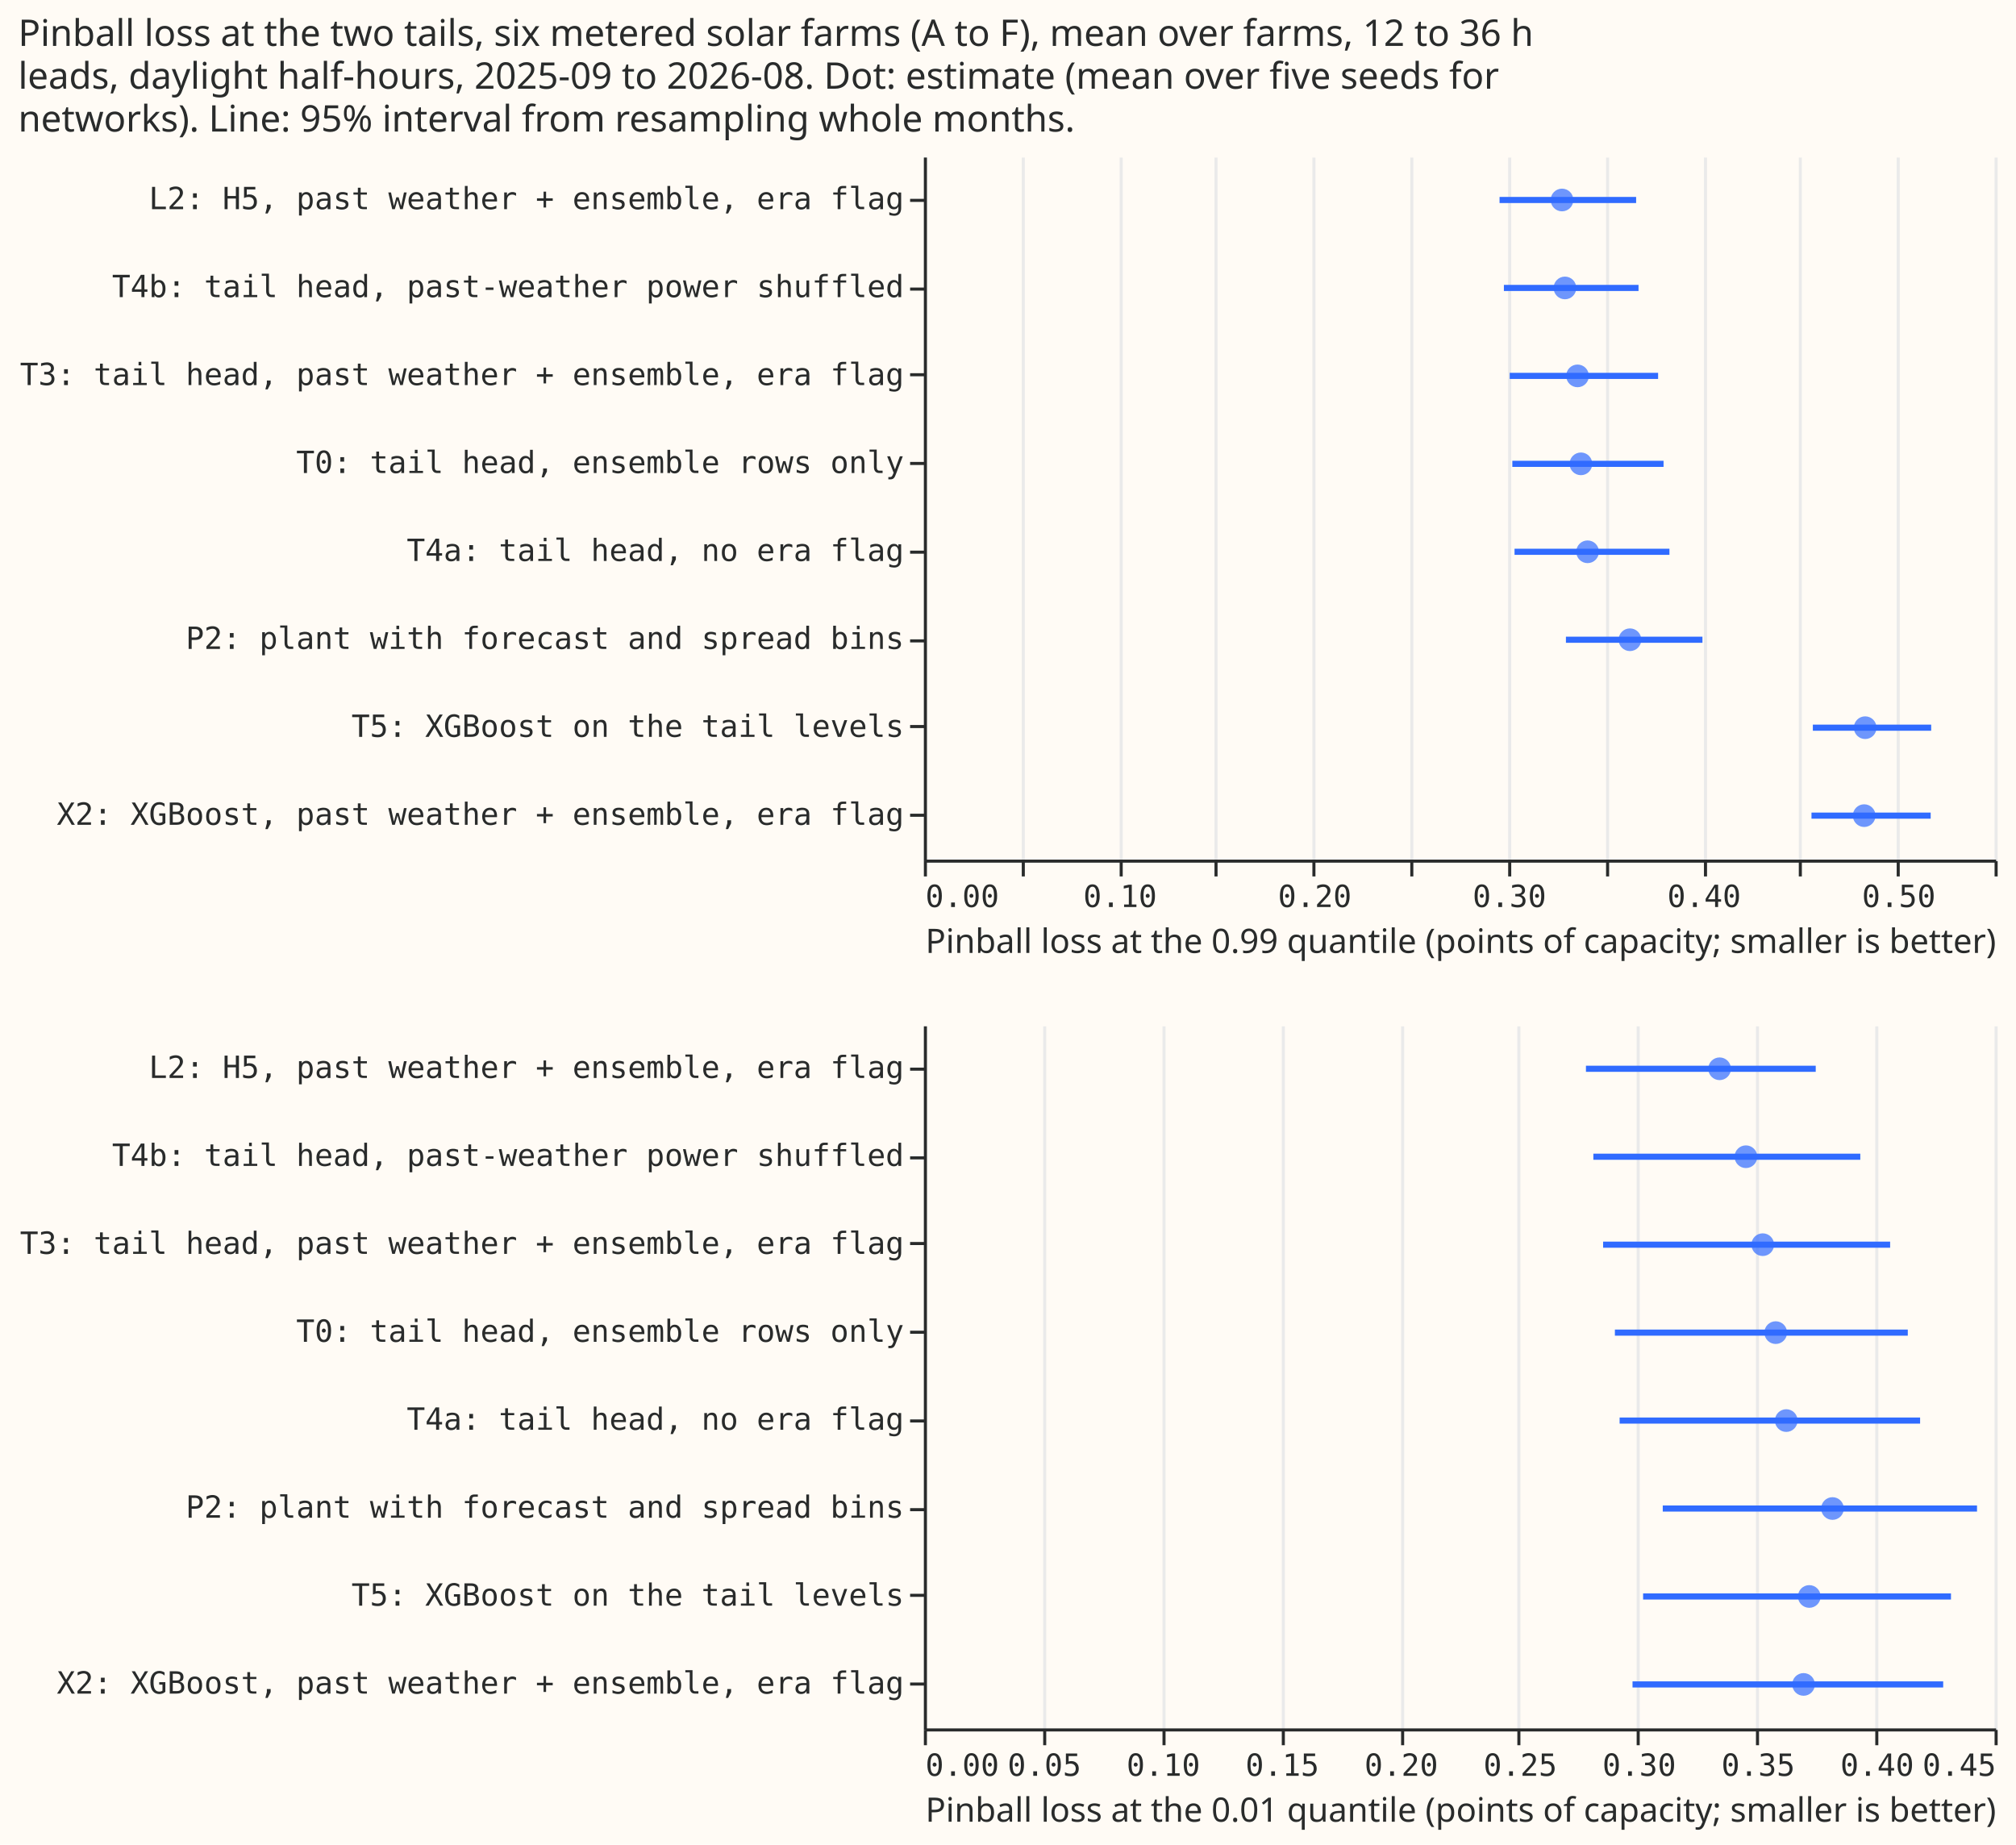
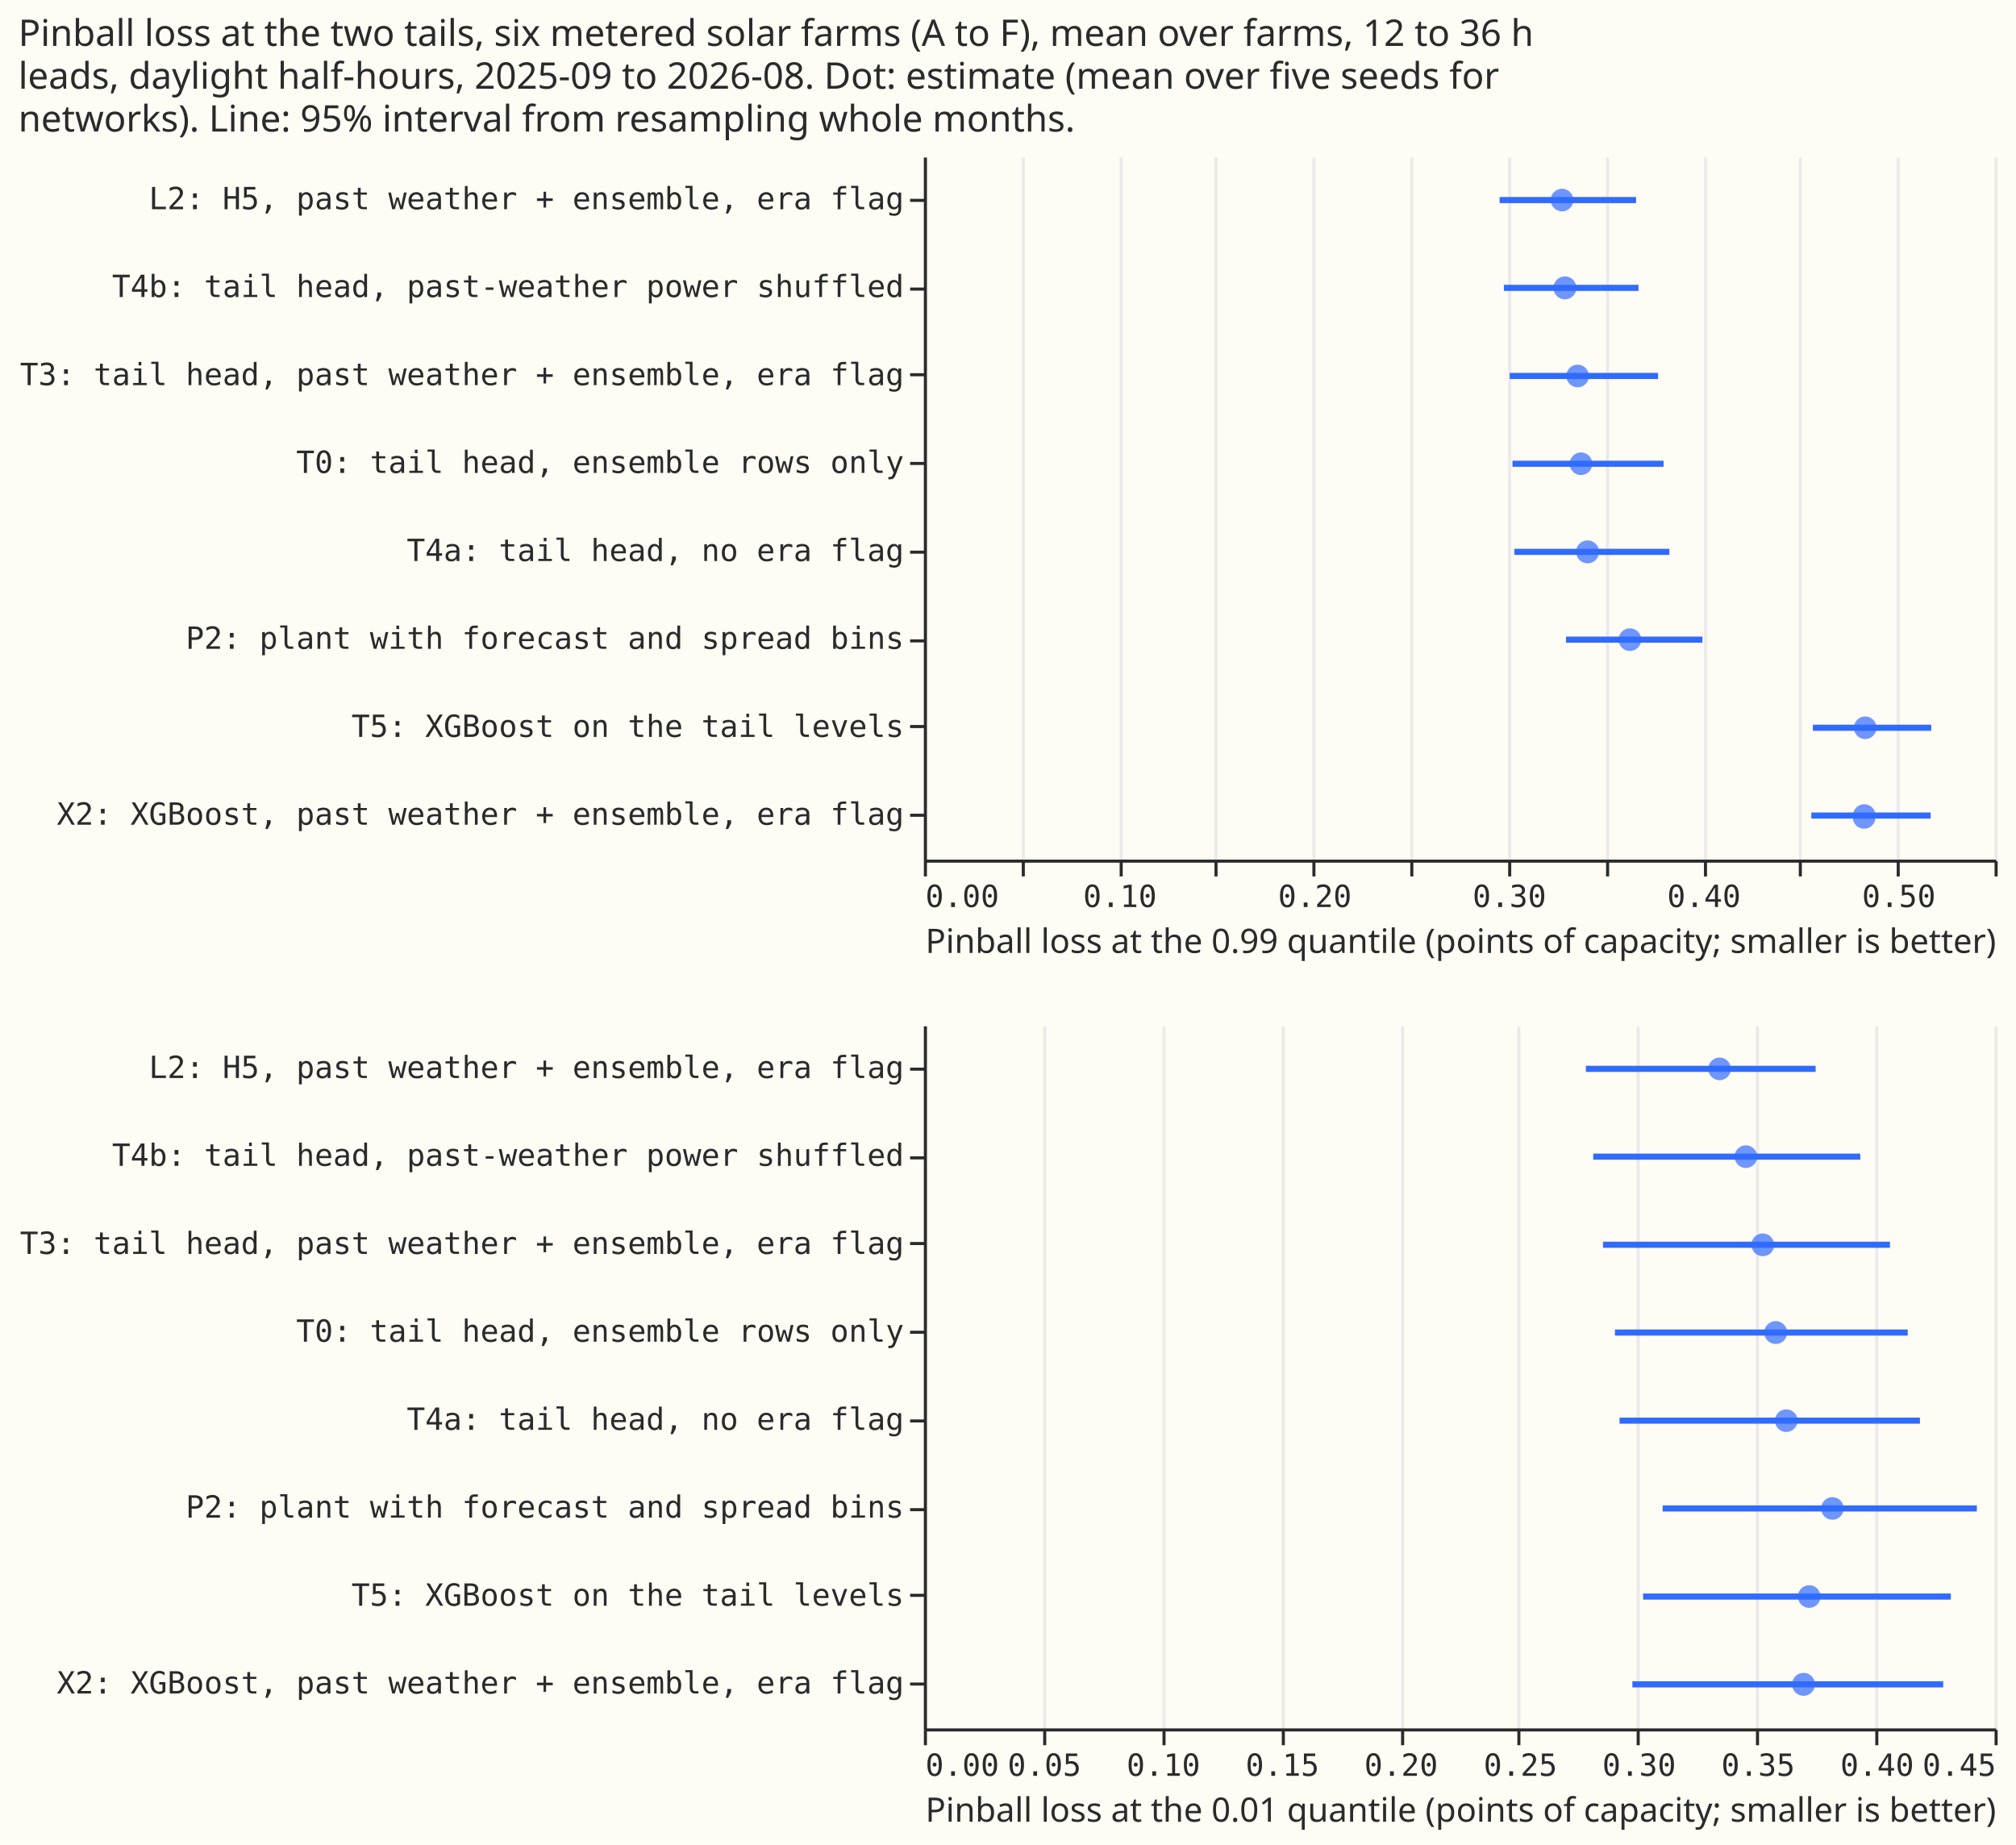
- <svg xmlns="http://www.w3.org/2000/svg" version="1.1" class="marks" width="659" height="603" viewBox="0 0 659 603">
-   <rect width="659" height="603" fill="#FFFBF5" />
-   <g fill="none" stroke-miterlimit="10" transform="translate(302,51)">
-     <g class="mark-group role-frame root" role="graphics-object" aria-roledescription="group mark container">
-       <g transform="translate(0,0)">
-         <path class="background" aria-hidden="true" d="M0,0h350v0h-350Z" />
-         <g>
-           <g class="mark-group role-scope concat_0_group" role="graphics-object" aria-roledescription="group mark container">
-             <g transform="translate(0,0)">
-               <path class="background" aria-hidden="true" d="M0.5,0.5h350v230h-350Z" fill="#FFFBF5" />
-               <g>
-                 <g class="mark-group role-axis" aria-hidden="true">
-                   <g transform="translate(0.5,230.5)">
-                     <path class="background" aria-hidden="true" d="M0,0h0v0h0Z" pointer-events="none" />
-                     <g>
-                       <g class="mark-rule role-axis-grid" pointer-events="none">
-                         <line transform="translate(0,0)" x2="0" y2="-230" stroke="#EAEAEA" stroke-width="1" opacity="1" />
-                         <line transform="translate(32,0)" x2="0" y2="-230" stroke="#EAEAEA" stroke-width="1" opacity="1" />
-                         <line transform="translate(64,0)" x2="0" y2="-230" stroke="#EAEAEA" stroke-width="1" opacity="1" />
-                         <line transform="translate(95,0)" x2="0" y2="-230" stroke="#EAEAEA" stroke-width="1" opacity="1" />
-                         <line transform="translate(127,0)" x2="0" y2="-230" stroke="#EAEAEA" stroke-width="1" opacity="1" />
-                         <line transform="translate(159,0)" x2="0" y2="-230" stroke="#EAEAEA" stroke-width="1" opacity="1" />
-                         <line transform="translate(191,0)" x2="0" y2="-230" stroke="#EAEAEA" stroke-width="1" opacity="1" />
-                         <line transform="translate(223,0)" x2="0" y2="-230" stroke="#EAEAEA" stroke-width="1" opacity="1" />
-                         <line transform="translate(255,0)" x2="0" y2="-230" stroke="#EAEAEA" stroke-width="1" opacity="1" />
-                         <line transform="translate(286,0)" x2="0" y2="-230" stroke="#EAEAEA" stroke-width="1" opacity="1" />
-                         <line transform="translate(318,0)" x2="0" y2="-230" stroke="#EAEAEA" stroke-width="1" opacity="1" />
-                         <line transform="translate(350,0)" x2="0" y2="-230" stroke="#EAEAEA" stroke-width="1" opacity="1" />
-                       </g>
-                     </g>
-                     <path class="foreground" aria-hidden="true" d="" pointer-events="none" display="none" />
-                   </g>
-                 </g>
-                 <g class="mark-group role-axis" role="graphics-symbol" aria-roledescription="axis" aria-label="X-axis titled 'Pinball loss at the 0.99 quantile (points of capacity; smaller is better)' for a linear scale with values from 0.0 to 0.6">
-                   <g transform="translate(0.5,230.5)">
-                     <path class="background" aria-hidden="true" d="M0,0h0v0h0Z" pointer-events="none" />
-                     <g>
-                       <g class="mark-rule role-axis-tick" pointer-events="none">
-                         <line transform="translate(0,0)" x2="0" y2="5" stroke="#292B2B" stroke-width="1" opacity="1" />
-                         <line transform="translate(32,0)" x2="0" y2="5" stroke="#292B2B" stroke-width="1" opacity="1" />
-                         <line transform="translate(64,0)" x2="0" y2="5" stroke="#292B2B" stroke-width="1" opacity="1" />
-                         <line transform="translate(95,0)" x2="0" y2="5" stroke="#292B2B" stroke-width="1" opacity="1" />
-                         <line transform="translate(127,0)" x2="0" y2="5" stroke="#292B2B" stroke-width="1" opacity="1" />
-                         <line transform="translate(159,0)" x2="0" y2="5" stroke="#292B2B" stroke-width="1" opacity="1" />
-                         <line transform="translate(191,0)" x2="0" y2="5" stroke="#292B2B" stroke-width="1" opacity="1" />
-                         <line transform="translate(223,0)" x2="0" y2="5" stroke="#292B2B" stroke-width="1" opacity="1" />
-                         <line transform="translate(255,0)" x2="0" y2="5" stroke="#292B2B" stroke-width="1" opacity="1" />
-                         <line transform="translate(286,0)" x2="0" y2="5" stroke="#292B2B" stroke-width="1" opacity="1" />
-                         <line transform="translate(318,0)" x2="0" y2="5" stroke="#292B2B" stroke-width="1" opacity="1" />
-                         <line transform="translate(350,0)" x2="0" y2="5" stroke="#292B2B" stroke-width="1" opacity="1" />
-                       </g>
-                       <g class="mark-text role-axis-label" pointer-events="none">
-                         <text text-anchor="start" transform="translate(0,15)" font-family="Matter Semi Mono, Roboto Mono, monospace" font-size="10px" fill="#292B2B" opacity="1">0.00</text>
-                         <text text-anchor="middle" transform="translate(31.81818,15)" font-family="Matter Semi Mono, Roboto Mono, monospace" font-size="10px" fill="#292B2B" opacity="0">0.05</text>
-                         <text text-anchor="middle" transform="translate(63.63636,15)" font-family="Matter Semi Mono, Roboto Mono, monospace" font-size="10px" fill="#292B2B" opacity="1">0.10</text>
-                         <text text-anchor="middle" transform="translate(95.45455,15)" font-family="Matter Semi Mono, Roboto Mono, monospace" font-size="10px" fill="#292B2B" opacity="0">0.15</text>
-                         <text text-anchor="middle" transform="translate(127.2727,15)" font-family="Matter Semi Mono, Roboto Mono, monospace" font-size="10px" fill="#292B2B" opacity="1">0.20</text>
-                         <text text-anchor="middle" transform="translate(159.0909,15)" font-family="Matter Semi Mono, Roboto Mono, monospace" font-size="10px" fill="#292B2B" opacity="0">0.25</text>
-                         <text text-anchor="middle" transform="translate(190.9091,15)" font-family="Matter Semi Mono, Roboto Mono, monospace" font-size="10px" fill="#292B2B" opacity="1">0.30</text>
-                         <text text-anchor="middle" transform="translate(222.7273,15)" font-family="Matter Semi Mono, Roboto Mono, monospace" font-size="10px" fill="#292B2B" opacity="0">0.35</text>
-                         <text text-anchor="middle" transform="translate(254.5455,15)" font-family="Matter Semi Mono, Roboto Mono, monospace" font-size="10px" fill="#292B2B" opacity="1">0.40</text>
-                         <text text-anchor="middle" transform="translate(286.3636,15)" font-family="Matter Semi Mono, Roboto Mono, monospace" font-size="10px" fill="#292B2B" opacity="0">0.45</text>
-                         <text text-anchor="middle" transform="translate(318.1818,15)" font-family="Matter Semi Mono, Roboto Mono, monospace" font-size="10px" fill="#292B2B" opacity="1">0.50</text>
-                         <text text-anchor="end" transform="translate(350,15)" font-family="Matter Semi Mono, Roboto Mono, monospace" font-size="10px" fill="#292B2B" opacity="0">0.55</text>
-                       </g>
-                       <g class="mark-rule role-axis-domain" pointer-events="none">
-                         <line transform="translate(0,0)" x2="350" y2="0" stroke="#292B2B" stroke-width="1" opacity="1" />
-                       </g>
-                       <g class="mark-text role-axis-title" pointer-events="none">
-                         <text text-anchor="middle" transform="translate(175,30)" font-family="Matter XH, DM Sans, sans-serif" font-size="11px" font-weight="normal" fill="#292B2B" opacity="1">Pinball loss at the 0.99 quantile (points of capacity; smaller is better)</text>
-                       </g>
-                     </g>
-                     <path class="foreground" aria-hidden="true" d="" pointer-events="none" display="none" />
-                   </g>
-                 </g>
-                 <g class="mark-group role-axis" role="graphics-symbol" aria-roledescription="axis" aria-label="Y-axis for a discrete scale with 8 values: L2: H5, past weather + ensemble, era flag, T4b: tail head, past-weather power shuffled, T3: tail head, past weather + ensemble, era flag, T0: tail head, ensemble rows only, T4a: tail head, no era flag, ending with X2: XGBoost, past weather + ensemble, era flag">
-                   <g transform="translate(0.5,0.5)">
-                     <path class="background" aria-hidden="true" d="M0,0h0v0h0Z" pointer-events="none" />
-                     <g>
-                       <g class="mark-rule role-axis-tick" pointer-events="none">
-                         <line transform="translate(0,14)" x2="-5" y2="0" stroke="#292B2B" stroke-width="1" opacity="1" />
-                         <line transform="translate(0,43)" x2="-5" y2="0" stroke="#292B2B" stroke-width="1" opacity="1" />
-                         <line transform="translate(0,71)" x2="-5" y2="0" stroke="#292B2B" stroke-width="1" opacity="1" />
-                         <line transform="translate(0,100)" x2="-5" y2="0" stroke="#292B2B" stroke-width="1" opacity="1" />
-                         <line transform="translate(0,129)" x2="-5" y2="0" stroke="#292B2B" stroke-width="1" opacity="1" />
-                         <line transform="translate(0,158)" x2="-5" y2="0" stroke="#292B2B" stroke-width="1" opacity="1" />
-                         <line transform="translate(0,186)" x2="-5" y2="0" stroke="#292B2B" stroke-width="1" opacity="1" />
-                         <line transform="translate(0,215)" x2="-5" y2="0" stroke="#292B2B" stroke-width="1" opacity="1" />
-                       </g>
-                       <g class="mark-text role-axis-label" pointer-events="none">
-                         <text text-anchor="end" transform="translate(-7,16.875)" font-family="Matter Semi Mono, Roboto Mono, monospace" font-size="10px" fill="#292B2B" opacity="1">L2: H5, past weather + ensemble, era flag</text>
-                         <text text-anchor="end" transform="translate(-7,45.625)" font-family="Matter Semi Mono, Roboto Mono, monospace" font-size="10px" fill="#292B2B" opacity="1">T4b: tail head, past-weather power shuffled</text>
-                         <text text-anchor="end" transform="translate(-7,74.375)" font-family="Matter Semi Mono, Roboto Mono, monospace" font-size="10px" fill="#292B2B" opacity="1">T3: tail head, past weather + ensemble, era flag</text>
-                         <text text-anchor="end" transform="translate(-7,103.125)" font-family="Matter Semi Mono, Roboto Mono, monospace" font-size="10px" fill="#292B2B" opacity="1">T0: tail head, ensemble rows only</text>
-                         <text text-anchor="end" transform="translate(-7,131.875)" font-family="Matter Semi Mono, Roboto Mono, monospace" font-size="10px" fill="#292B2B" opacity="1">T4a: tail head, no era flag</text>
-                         <text text-anchor="end" transform="translate(-7,160.625)" font-family="Matter Semi Mono, Roboto Mono, monospace" font-size="10px" fill="#292B2B" opacity="1">P2: plant with forecast and spread bins</text>
-                         <text text-anchor="end" transform="translate(-7,189.375)" font-family="Matter Semi Mono, Roboto Mono, monospace" font-size="10px" fill="#292B2B" opacity="1">T5: XGBoost on the tail levels</text>
-                         <text text-anchor="end" transform="translate(-7,218.125)" font-family="Matter Semi Mono, Roboto Mono, monospace" font-size="10px" fill="#292B2B" opacity="1">X2: XGBoost, past weather + ensemble, era flag</text>
-                       </g>
-                       <g class="mark-rule role-axis-domain" pointer-events="none">
-                         <line transform="translate(0,0)" x2="0" y2="230" stroke="#292B2B" stroke-width="1" opacity="1" />
-                       </g>
-                     </g>
-                     <path class="foreground" aria-hidden="true" d="" pointer-events="none" display="none" />
-                   </g>
-                 </g>
-                 <g class="mark-rule role-mark concat_0_layer_0_marks" role="graphics-object" aria-roledescription="rule mark container">
-                   <line aria-label="Pinball loss at the 0.99 quantile (points of capacity; smaller is better): 0.295712625673; label: L2: H5, past weather + ensemble, era flag; hi: 0.365869062293" role="graphics-symbol" aria-roledescription="rule mark" transform="translate(188.1808,14.375)" x2="44.645" y2="0" stroke="#306BFF" stroke-width="2" />
-                   <line aria-label="Pinball loss at the 0.99 quantile (points of capacity; smaller is better): 0.329808949167; label: P2: plant with forecast and spread bins; hi: 0.399939250803" role="graphics-symbol" aria-roledescription="rule mark" transform="translate(209.8784,158.125)" x2="44.628" y2="0" stroke="#306BFF" stroke-width="2" />
-                   <line aria-label="Pinball loss at the 0.99 quantile (points of capacity; smaller is better): 0.302276831303; label: T0: tail head, ensemble rows only; hi: 0.379957728781" role="graphics-symbol" aria-roledescription="rule mark" transform="translate(192.358,100.625)" x2="49.433" y2="0" stroke="#306BFF" stroke-width="2" />
-                   <line aria-label="Pinball loss at the 0.99 quantile (points of capacity; smaller is better): 0.300933127072; label: T3: tail head, past weather + ensemble, era flag; hi: 0.377161243462" role="graphics-symbol" aria-roledescription="rule mark" transform="translate(191.5029,71.875)" x2="48.509" y2="0" stroke="#306BFF" stroke-width="2" />
-                   <line aria-label="Pinball loss at the 0.99 quantile (points of capacity; smaller is better): 0.303411493601; label: T4a: tail head, no era flag; hi: 0.382981121993" role="graphics-symbol" aria-roledescription="rule mark" transform="translate(193.08,129.375)" x2="50.635" y2="0" stroke="#306BFF" stroke-width="2" />
-                   <line aria-label="Pinball loss at the 0.99 quantile (points of capacity; smaller is better): 0.297941805327; label: T4b: tail head, past-weather power shuffled; hi: 0.367101437645" role="graphics-symbol" aria-roledescription="rule mark" transform="translate(189.5993,43.125)" x2="44.011" y2="0" stroke="#306BFF" stroke-width="2" />
-                   <line aria-label="Pinball loss at the 0.99 quantile (points of capacity; smaller is better): 0.456642903148; label: T5: XGBoost on the tail levels; hi: 0.517430218009" role="graphics-symbol" aria-roledescription="rule mark" transform="translate(290.5909,186.875)" x2="38.683" y2="0" stroke="#306BFF" stroke-width="2" />
-                   <line aria-label="Pinball loss at the 0.99 quantile (points of capacity; smaller is better): 0.455946953839; label: X2: XGBoost, past weather + ensemble, era flag; hi: 0.51717088499" role="graphics-symbol" aria-roledescription="rule mark" transform="translate(290.1481,215.625)" x2="38.961" y2="0" stroke="#306BFF" stroke-width="2" />
-                 </g>
-                 <g class="mark-symbol role-mark concat_0_layer_1_marks" role="graphics-object" aria-roledescription="symbol mark container">
-                   <path aria-label="value: 0.32779827011; label: L2: H5, past weather + ensemble, era flag" role="graphics-symbol" aria-roledescription="point" transform="translate(208.5989,14.375)" d="M3.708,0A3.708,3.708,0,1,1,-3.708,0A3.708,3.708,0,1,1,3.708,0" fill="#306BFF" stroke-width="2" opacity="0.7" />
-                   <path aria-label="value: 0.362692069799; label: P2: plant with forecast and spread bins" role="graphics-symbol" aria-roledescription="point" transform="translate(230.804,158.125)" d="M3.708,0A3.708,3.708,0,1,1,-3.708,0A3.708,3.708,0,1,1,3.708,0" fill="#306BFF" stroke-width="2" opacity="0.7" />
-                   <path aria-label="value: 0.337507547151; label: T0: tail head, ensemble rows only" role="graphics-symbol" aria-roledescription="point" transform="translate(214.7775,100.625)" d="M3.708,0A3.708,3.708,0,1,1,-3.708,0A3.708,3.708,0,1,1,3.708,0" fill="#306BFF" stroke-width="2" opacity="0.7" />
-                   <path aria-label="value: 0.335771579278; label: T3: tail head, past weather + ensemble, era flag" role="graphics-symbol" aria-roledescription="point" transform="translate(213.6728,71.875)" d="M3.708,0A3.708,3.708,0,1,1,-3.708,0A3.708,3.708,0,1,1,3.708,0" fill="#306BFF" stroke-width="2" opacity="0.7" />
-                   <path aria-label="value: 0.3409300405; label: T4a: tail head, no era flag" role="graphics-symbol" aria-roledescription="point" transform="translate(216.9555,129.375)" d="M3.708,0A3.708,3.708,0,1,1,-3.708,0A3.708,3.708,0,1,1,3.708,0" fill="#306BFF" stroke-width="2" opacity="0.7" />
-                   <path aria-label="value: 0.329300469266; label: T4b: tail head, past-weather power shuffled" role="graphics-symbol" aria-roledescription="point" transform="translate(209.5548,43.125)" d="M3.708,0A3.708,3.708,0,1,1,-3.708,0A3.708,3.708,0,1,1,3.708,0" fill="#306BFF" stroke-width="2" opacity="0.7" />
-                   <path aria-label="value: 0.483528175536; label: T5: XGBoost on the tail levels" role="graphics-symbol" aria-roledescription="point" transform="translate(307.6997,186.875)" d="M3.708,0A3.708,3.708,0,1,1,-3.708,0A3.708,3.708,0,1,1,3.708,0" fill="#306BFF" stroke-width="2" opacity="0.7" />
-                   <path aria-label="value: 0.483018447577; label: X2: XGBoost, past weather + ensemble, era flag" role="graphics-symbol" aria-roledescription="point" transform="translate(307.3754,215.625)" d="M3.708,0A3.708,3.708,0,1,1,-3.708,0A3.708,3.708,0,1,1,3.708,0" fill="#306BFF" stroke-width="2" opacity="0.7" />
-                 </g>
-               </g>
-               <path class="foreground" aria-hidden="true" d="" display="none" />
-             </g>
-           </g>
-           <g class="mark-group role-scope concat_1_group" role="graphics-object" aria-roledescription="group mark container">
-             <g transform="translate(0,284)">
-               <path class="background" aria-hidden="true" d="M0.5,0.5h350v230h-350Z" fill="#FFFBF5" />
-               <g>
-                 <g class="mark-group role-axis" aria-hidden="true">
-                   <g transform="translate(0.5,230.5)">
-                     <path class="background" aria-hidden="true" d="M0,0h0v0h0Z" pointer-events="none" />
-                     <g>
-                       <g class="mark-rule role-axis-grid" pointer-events="none">
-                         <line transform="translate(0,0)" x2="0" y2="-230" stroke="#EAEAEA" stroke-width="1" opacity="1" />
-                         <line transform="translate(39,0)" x2="0" y2="-230" stroke="#EAEAEA" stroke-width="1" opacity="1" />
-                         <line transform="translate(78,0)" x2="0" y2="-230" stroke="#EAEAEA" stroke-width="1" opacity="1" />
-                         <line transform="translate(117,0)" x2="0" y2="-230" stroke="#EAEAEA" stroke-width="1" opacity="1" />
-                         <line transform="translate(156,0)" x2="0" y2="-230" stroke="#EAEAEA" stroke-width="1" opacity="1" />
-                         <line transform="translate(194,0)" x2="0" y2="-230" stroke="#EAEAEA" stroke-width="1" opacity="1" />
-                         <line transform="translate(233,0)" x2="0" y2="-230" stroke="#EAEAEA" stroke-width="1" opacity="1" />
-                         <line transform="translate(272,0)" x2="0" y2="-230" stroke="#EAEAEA" stroke-width="1" opacity="1" />
-                         <line transform="translate(311,0)" x2="0" y2="-230" stroke="#EAEAEA" stroke-width="1" opacity="1" />
-                         <line transform="translate(350,0)" x2="0" y2="-230" stroke="#EAEAEA" stroke-width="1" opacity="1" />
-                       </g>
-                     </g>
-                     <path class="foreground" aria-hidden="true" d="" pointer-events="none" display="none" />
-                   </g>
-                 </g>
-                 <g class="mark-group role-axis" role="graphics-symbol" aria-roledescription="axis" aria-label="X-axis titled 'Pinball loss at the 0.01 quantile (points of capacity; smaller is better)' for a linear scale with values from 0.0 to 0.5">
-                   <g transform="translate(0.5,230.5)">
-                     <path class="background" aria-hidden="true" d="M0,0h0v0h0Z" pointer-events="none" />
-                     <g>
-                       <g class="mark-rule role-axis-tick" pointer-events="none">
-                         <line transform="translate(0,0)" x2="0" y2="5" stroke="#292B2B" stroke-width="1" opacity="1" />
-                         <line transform="translate(39,0)" x2="0" y2="5" stroke="#292B2B" stroke-width="1" opacity="1" />
-                         <line transform="translate(78,0)" x2="0" y2="5" stroke="#292B2B" stroke-width="1" opacity="1" />
-                         <line transform="translate(117,0)" x2="0" y2="5" stroke="#292B2B" stroke-width="1" opacity="1" />
-                         <line transform="translate(156,0)" x2="0" y2="5" stroke="#292B2B" stroke-width="1" opacity="1" />
-                         <line transform="translate(194,0)" x2="0" y2="5" stroke="#292B2B" stroke-width="1" opacity="1" />
-                         <line transform="translate(233,0)" x2="0" y2="5" stroke="#292B2B" stroke-width="1" opacity="1" />
-                         <line transform="translate(272,0)" x2="0" y2="5" stroke="#292B2B" stroke-width="1" opacity="1" />
-                         <line transform="translate(311,0)" x2="0" y2="5" stroke="#292B2B" stroke-width="1" opacity="1" />
-                         <line transform="translate(350,0)" x2="0" y2="5" stroke="#292B2B" stroke-width="1" opacity="1" />
-                       </g>
-                       <g class="mark-text role-axis-label" pointer-events="none">
-                         <text text-anchor="start" transform="translate(0,15)" font-family="Matter Semi Mono, Roboto Mono, monospace" font-size="10px" fill="#292B2B" opacity="1">0.00</text>
-                         <text text-anchor="middle" transform="translate(38.88889,15)" font-family="Matter Semi Mono, Roboto Mono, monospace" font-size="10px" fill="#292B2B" opacity="1">0.05</text>
-                         <text text-anchor="middle" transform="translate(77.77778,15)" font-family="Matter Semi Mono, Roboto Mono, monospace" font-size="10px" fill="#292B2B" opacity="1">0.10</text>
-                         <text text-anchor="middle" transform="translate(116.6667,15)" font-family="Matter Semi Mono, Roboto Mono, monospace" font-size="10px" fill="#292B2B" opacity="1">0.15</text>
-                         <text text-anchor="middle" transform="translate(155.5556,15)" font-family="Matter Semi Mono, Roboto Mono, monospace" font-size="10px" fill="#292B2B" opacity="1">0.20</text>
-                         <text text-anchor="middle" transform="translate(194.4444,15)" font-family="Matter Semi Mono, Roboto Mono, monospace" font-size="10px" fill="#292B2B" opacity="1">0.25</text>
-                         <text text-anchor="middle" transform="translate(233.3333,15)" font-family="Matter Semi Mono, Roboto Mono, monospace" font-size="10px" fill="#292B2B" opacity="1">0.30</text>
-                         <text text-anchor="middle" transform="translate(272.2222,15)" font-family="Matter Semi Mono, Roboto Mono, monospace" font-size="10px" fill="#292B2B" opacity="1">0.35</text>
-                         <text text-anchor="middle" transform="translate(311.1111,15)" font-family="Matter Semi Mono, Roboto Mono, monospace" font-size="10px" fill="#292B2B" opacity="1">0.40</text>
-                         <text text-anchor="end" transform="translate(350,15)" font-family="Matter Semi Mono, Roboto Mono, monospace" font-size="10px" fill="#292B2B" opacity="1">0.45</text>
-                       </g>
-                       <g class="mark-rule role-axis-domain" pointer-events="none">
-                         <line transform="translate(0,0)" x2="350" y2="0" stroke="#292B2B" stroke-width="1" opacity="1" />
-                       </g>
-                       <g class="mark-text role-axis-title" pointer-events="none">
-                         <text text-anchor="middle" transform="translate(175,30)" font-family="Matter XH, DM Sans, sans-serif" font-size="11px" font-weight="normal" fill="#292B2B" opacity="1">Pinball loss at the 0.01 quantile (points of capacity; smaller is better)</text>
-                       </g>
-                     </g>
-                     <path class="foreground" aria-hidden="true" d="" pointer-events="none" display="none" />
-                   </g>
-                 </g>
-                 <g class="mark-group role-axis" role="graphics-symbol" aria-roledescription="axis" aria-label="Y-axis for a discrete scale with 8 values: L2: H5, past weather + ensemble, era flag, T4b: tail head, past-weather power shuffled, T3: tail head, past weather + ensemble, era flag, T0: tail head, ensemble rows only, T4a: tail head, no era flag, ending with X2: XGBoost, past weather + ensemble, era flag">
-                   <g transform="translate(0.5,0.5)">
-                     <path class="background" aria-hidden="true" d="M0,0h0v0h0Z" pointer-events="none" />
-                     <g>
-                       <g class="mark-rule role-axis-tick" pointer-events="none">
-                         <line transform="translate(0,14)" x2="-5" y2="0" stroke="#292B2B" stroke-width="1" opacity="1" />
-                         <line transform="translate(0,43)" x2="-5" y2="0" stroke="#292B2B" stroke-width="1" opacity="1" />
-                         <line transform="translate(0,71)" x2="-5" y2="0" stroke="#292B2B" stroke-width="1" opacity="1" />
-                         <line transform="translate(0,100)" x2="-5" y2="0" stroke="#292B2B" stroke-width="1" opacity="1" />
-                         <line transform="translate(0,129)" x2="-5" y2="0" stroke="#292B2B" stroke-width="1" opacity="1" />
-                         <line transform="translate(0,158)" x2="-5" y2="0" stroke="#292B2B" stroke-width="1" opacity="1" />
-                         <line transform="translate(0,186)" x2="-5" y2="0" stroke="#292B2B" stroke-width="1" opacity="1" />
-                         <line transform="translate(0,215)" x2="-5" y2="0" stroke="#292B2B" stroke-width="1" opacity="1" />
-                       </g>
-                       <g class="mark-text role-axis-label" pointer-events="none">
-                         <text text-anchor="end" transform="translate(-7,16.875)" font-family="Matter Semi Mono, Roboto Mono, monospace" font-size="10px" fill="#292B2B" opacity="1">L2: H5, past weather + ensemble, era flag</text>
-                         <text text-anchor="end" transform="translate(-7,45.625)" font-family="Matter Semi Mono, Roboto Mono, monospace" font-size="10px" fill="#292B2B" opacity="1">T4b: tail head, past-weather power shuffled</text>
-                         <text text-anchor="end" transform="translate(-7,74.375)" font-family="Matter Semi Mono, Roboto Mono, monospace" font-size="10px" fill="#292B2B" opacity="1">T3: tail head, past weather + ensemble, era flag</text>
-                         <text text-anchor="end" transform="translate(-7,103.125)" font-family="Matter Semi Mono, Roboto Mono, monospace" font-size="10px" fill="#292B2B" opacity="1">T0: tail head, ensemble rows only</text>
-                         <text text-anchor="end" transform="translate(-7,131.875)" font-family="Matter Semi Mono, Roboto Mono, monospace" font-size="10px" fill="#292B2B" opacity="1">T4a: tail head, no era flag</text>
-                         <text text-anchor="end" transform="translate(-7,160.625)" font-family="Matter Semi Mono, Roboto Mono, monospace" font-size="10px" fill="#292B2B" opacity="1">P2: plant with forecast and spread bins</text>
-                         <text text-anchor="end" transform="translate(-7,189.375)" font-family="Matter Semi Mono, Roboto Mono, monospace" font-size="10px" fill="#292B2B" opacity="1">T5: XGBoost on the tail levels</text>
-                         <text text-anchor="end" transform="translate(-7,218.125)" font-family="Matter Semi Mono, Roboto Mono, monospace" font-size="10px" fill="#292B2B" opacity="1">X2: XGBoost, past weather + ensemble, era flag</text>
-                       </g>
-                       <g class="mark-rule role-axis-domain" pointer-events="none">
-                         <line transform="translate(0,0)" x2="0" y2="230" stroke="#292B2B" stroke-width="1" opacity="1" />
-                       </g>
-                     </g>
-                     <path class="foreground" aria-hidden="true" d="" pointer-events="none" display="none" />
-                   </g>
-                 </g>
-                 <g class="mark-rule role-mark concat_1_layer_0_marks" role="graphics-object" aria-roledescription="rule mark container">
-                   <line aria-label="Pinball loss at the 0.01 quantile (points of capacity; smaller is better): 0.278259866175; label: L2: H5, past weather + ensemble, era flag; hi: 0.374828120906" role="graphics-symbol" aria-roledescription="rule mark" transform="translate(216.4243,14.375)" x2="75.109" y2="0" stroke="#306BFF" stroke-width="2" />
-                   <line aria-label="Pinball loss at the 0.01 quantile (points of capacity; smaller is better): 0.310538324562; label: P2: plant with forecast and spread bins; hi: 0.442615604332" role="graphics-symbol" aria-roledescription="rule mark" transform="translate(241.5298,158.125)" x2="102.727" y2="0" stroke="#306BFF" stroke-width="2" />
-                   <line aria-label="Pinball loss at the 0.01 quantile (points of capacity; smaller is better): 0.290423180182; label: T0: tail head, ensemble rows only; hi: 0.413521040891" role="graphics-symbol" aria-roledescription="rule mark" transform="translate(225.8847,100.625)" x2="95.743" y2="0" stroke="#306BFF" stroke-width="2" />
-                   <line aria-label="Pinball loss at the 0.01 quantile (points of capacity; smaller is better): 0.285471446677; label: T3: tail head, past weather + ensemble, era flag; hi: 0.406100909146" role="graphics-symbol" aria-roledescription="rule mark" transform="translate(222.0333,71.875)" x2="93.823" y2="0" stroke="#306BFF" stroke-width="2" />
-                   <line aria-label="Pinball loss at the 0.01 quantile (points of capacity; smaller is better): 0.292404573185; label: T4a: tail head, no era flag; hi: 0.418696411356" role="graphics-symbol" aria-roledescription="rule mark" transform="translate(227.4258,129.375)" x2="98.227" y2="0" stroke="#306BFF" stroke-width="2" />
-                   <line aria-label="Pinball loss at the 0.01 quantile (points of capacity; smaller is better): 0.281372718954; label: T4b: tail head, past-weather power shuffled; hi: 0.39356274426" role="graphics-symbol" aria-roledescription="rule mark" transform="translate(218.8454,43.125)" x2="87.259" y2="0" stroke="#306BFF" stroke-width="2" />
-                   <line aria-label="Pinball loss at the 0.01 quantile (points of capacity; smaller is better): 0.302278544518; label: T5: XGBoost on the tail levels; hi: 0.431672207517" role="graphics-symbol" aria-roledescription="rule mark" transform="translate(235.1055,186.875)" x2="100.64" y2="0" stroke="#306BFF" stroke-width="2" />
-                   <line aria-label="Pinball loss at the 0.01 quantile (points of capacity; smaller is better): 0.297832117822; label: X2: XGBoost, past weather + ensemble, era flag; hi: 0.428402015882" role="graphics-symbol" aria-roledescription="rule mark" transform="translate(231.6472,215.625)" x2="101.554" y2="0" stroke="#306BFF" stroke-width="2" />
-                 </g>
-                 <g class="mark-symbol role-mark concat_1_layer_1_marks" role="graphics-object" aria-roledescription="symbol mark container">
-                   <path aria-label="value: 0.334429368638; label: L2: H5, past weather + ensemble, era flag" role="graphics-symbol" aria-roledescription="point" transform="translate(260.1117,14.375)" d="M3.708,0A3.708,3.708,0,1,1,-3.708,0A3.708,3.708,0,1,1,3.708,0" fill="#306BFF" stroke-width="2" opacity="0.7" />
-                   <path aria-label="value: 0.381878905068; label: P2: plant with forecast and spread bins" role="graphics-symbol" aria-roledescription="point" transform="translate(297.0169,158.125)" d="M3.708,0A3.708,3.708,0,1,1,-3.708,0A3.708,3.708,0,1,1,3.708,0" fill="#306BFF" stroke-width="2" opacity="0.7" />
-                   <path aria-label="value: 0.358013506751; label: T0: tail head, ensemble rows only" role="graphics-symbol" aria-roledescription="point" transform="translate(278.4549,100.625)" d="M3.708,0A3.708,3.708,0,1,1,-3.708,0A3.708,3.708,0,1,1,3.708,0" fill="#306BFF" stroke-width="2" opacity="0.7" />
-                   <path aria-label="value: 0.352559128374; label: T3: tail head, past weather + ensemble, era flag" role="graphics-symbol" aria-roledescription="point" transform="translate(274.2127,71.875)" d="M3.708,0A3.708,3.708,0,1,1,-3.708,0A3.708,3.708,0,1,1,3.708,0" fill="#306BFF" stroke-width="2" opacity="0.7" />
-                   <path aria-label="value: 0.362440480195; label: T4a: tail head, no era flag" role="graphics-symbol" aria-roledescription="point" transform="translate(281.8982,129.375)" d="M3.708,0A3.708,3.708,0,1,1,-3.708,0A3.708,3.708,0,1,1,3.708,0" fill="#306BFF" stroke-width="2" opacity="0.7" />
-                   <path aria-label="value: 0.345489294905; label: T4b: tail head, past-weather power shuffled" role="graphics-symbol" aria-roledescription="point" transform="translate(268.7139,43.125)" d="M3.708,0A3.708,3.708,0,1,1,-3.708,0A3.708,3.708,0,1,1,3.708,0" fill="#306BFF" stroke-width="2" opacity="0.7" />
-                   <path aria-label="value: 0.372120887459; label: T5: XGBoost on the tail levels" role="graphics-symbol" aria-roledescription="point" transform="translate(289.4274,186.875)" d="M3.708,0A3.708,3.708,0,1,1,-3.708,0A3.708,3.708,0,1,1,3.708,0" fill="#306BFF" stroke-width="2" opacity="0.7" />
-                   <path aria-label="value: 0.369713094146; label: X2: XGBoost, past weather + ensemble, era flag" role="graphics-symbol" aria-roledescription="point" transform="translate(287.5546,215.625)" d="M3.708,0A3.708,3.708,0,1,1,-3.708,0A3.708,3.708,0,1,1,3.708,0" fill="#306BFF" stroke-width="2" opacity="0.7" />
-                 </g>
-               </g>
-               <path class="foreground" aria-hidden="true" d="" display="none" />
-             </g>
-           </g>
-           <g class="mark-group role-title">
-             <g transform="translate(-296.0469,-45)">
-               <path class="background" aria-hidden="true" d="M0,0h0v0h0Z" pointer-events="none" />
-               <g>
-                 <g class="mark-text role-title-text" role="graphics-symbol" aria-roledescription="title" aria-label="Title text 'Pinball loss at the two tails, six metered solar farms (A to F), mean over farms, 12 to 36 h leads, daylight half-hours, 2025-09 to 2026-08. Dot: estimate (mean over five seeds for networks). Line: 95% interval from resampling whole months.'" pointer-events="none">
-                   <text text-anchor="start" transform="translate(0,9)" font-family="Matter XH, DM Sans, sans-serif" font-size="12px" font-weight="normal" fill="#292B2B" opacity="1">
-                     <tspan>Pinball loss at the two tails, six metered solar farms (A to F), mean over farms, 12 to 36 h</tspan>
-                     <tspan x="0" dy="14">leads, daylight half-hours, 2025-09 to 2026-08. Dot: estimate (mean over five seeds for</tspan>
-                     <tspan x="0" dy="14">networks). Line: 95% interval from resampling whole months.</tspan>
-                   </text>
-                 </g>
-               </g>
-               <path class="foreground" aria-hidden="true" d="" pointer-events="none" display="none" />
-             </g>
-           </g>
+ <svg xmlns="http://www.w3.org/2000/svg" width="659" height="603" class="marks" viewBox="0 0 659 603">
+   <path fill="#fffbf5" d="M0 0h659v603H0z" />
+   <g fill="none" stroke-miterlimit="10" aria-roledescription="group mark container" class="mark-group role-frame root">
+     <path d="M302 51h350z" aria-hidden="true" class="background" />
+     <g aria-roledescription="group mark container" class="mark-group role-scope concat_0_group">
+       <path fill="#fffbf5" d="M302.5 51.5h350v230h-350Z" aria-hidden="true" class="background" />
+       <g aria-hidden="true" class="mark-group role-axis">
+         <path stroke="#eaeaea" d="M302.5 281.5v-230m32 230v-230m32 230v-230m31 230v-230m32 230v-230m32 230v-230m32 230v-230m32 230v-230m32 230v-230m31 230v-230m32 230v-230m32 230v-230" class="mark-rule role-axis-grid" pointer-events="none" />
+       </g>
+       <g aria-label="X-axis titled 'Pinball loss at the 0.99 quantile (points of capacity; smaller is better)' for a linear scale with values from 0.0 to 0.6" aria-roledescription="axis" class="mark-group role-axis" pointer-events="none">
+         <path stroke="#292b2b" d="M302.5 281.5v5m32-5v5m32-5v5m31-5v5m32-5v5m32-5v5m32-5v5m32-5v5m32-5v5m31-5v5m32-5v5m32-5v5" class="mark-rule role-axis-tick" />
+         <g fill="#292b2b" class="mark-text role-axis-label" font-family="Matter Semi Mono, Roboto Mono, monospace" font-size="10">
+           <text transform="translate(302.5 296.5)">0.00</text>
+           <text text-anchor="middle" transform="translate(366.1 296.5)">0.10</text>
+           <text text-anchor="middle" transform="translate(429.8 296.5)">0.20</text>
+           <text text-anchor="middle" transform="translate(493.4 296.5)">0.30</text>
+           <text text-anchor="middle" transform="translate(557 296.5)">0.40</text>
+           <text text-anchor="middle" transform="translate(620.7 296.5)">0.50</text>
        </g>
-         <path class="foreground" aria-hidden="true" d="" display="none" />
+         <path stroke="#292b2b" d="M302.5 281.5h350" class="mark-rule role-axis-domain" />
+         <text fill="#292b2b" class="mark-text role-axis-title" font-family="Matter XH, DM Sans, sans-serif" font-size="11" text-anchor="middle" transform="translate(477.5 311.5)">Pinball loss at the 0.99 quantile (points of capacity; smaller is better)</text>
      </g>
+       <g aria-label="Y-axis for a discrete scale with 8 values: L2: H5, past weather + ensemble, era flag, T4b: tail head, past-weather power shuffled, T3: tail head, past weather + ensemble, era flag, T0: tail head, ensemble rows only, T4a: tail head, no era flag, ending with X2: XGBoost, past weather + ensemble, era flag" aria-roledescription="axis" class="mark-group role-axis" pointer-events="none">
+         <path stroke="#292b2b" d="M302.5 65.5h-5m5 29h-5m5 28h-5m5 29h-5m5 29h-5m5 29h-5m5 28h-5m5 29h-5" class="mark-rule role-axis-tick" />
+         <g fill="#292b2b" class="mark-text role-axis-label" font-family="Matter Semi Mono, Roboto Mono, monospace" font-size="10" text-anchor="end">
+           <text transform="translate(295.5 68.4)">L2: H5, past weather + ensemble, era flag</text>
+           <text transform="translate(295.5 97.1)">T4b: tail head, past-weather power shuffled</text>
+           <text transform="translate(295.5 125.9)">T3: tail head, past weather + ensemble, era flag</text>
+           <text transform="translate(295.5 154.6)">T0: tail head, ensemble rows only</text>
+           <text transform="translate(295.5 183.4)">T4a: tail head, no era flag</text>
+           <text transform="translate(295.5 212.1)">P2: plant with forecast and spread bins</text>
+           <text transform="translate(295.5 240.9)">T5: XGBoost on the tail levels</text>
+           <text transform="translate(295.5 269.6)">X2: XGBoost, past weather + ensemble, era flag</text>
+         </g>
+         <path stroke="#292b2b" d="M302.5 51.5v230" class="mark-rule role-axis-domain" />
+       </g>
+       <g stroke="#306bff" stroke-width="2" aria-roledescription="rule mark container" class="mark-rule role-mark concat_0_layer_0_marks">
+         <path d="M490.2 65.4h44.6" aria-label="Pinball loss at the 0.99 quantile (points of capacity; smaller is better): 0.295712625673; label: L2: H5, past weather + ensemble, era flag; hi: 0.365869062293" aria-roledescription="rule mark" />
+         <path d="M511.9 209.1h44.6" aria-label="Pinball loss at the 0.99 quantile (points of capacity; smaller is better): 0.329808949167; label: P2: plant with forecast and spread bins; hi: 0.399939250803" aria-roledescription="rule mark" />
+         <path d="M494.4 151.6h49.4" aria-label="Pinball loss at the 0.99 quantile (points of capacity; smaller is better): 0.302276831303; label: T0: tail head, ensemble rows only; hi: 0.379957728781" aria-roledescription="rule mark" />
+         <path d="M493.5 122.9H542" aria-label="Pinball loss at the 0.99 quantile (points of capacity; smaller is better): 0.300933127072; label: T3: tail head, past weather + ensemble, era flag; hi: 0.377161243462" aria-roledescription="rule mark" />
+         <path d="M495 180.4h50.7" aria-label="Pinball loss at the 0.99 quantile (points of capacity; smaller is better): 0.303411493601; label: T4a: tail head, no era flag; hi: 0.382981121993" aria-roledescription="rule mark" />
+         <path d="M491.6 94.1h44" aria-label="Pinball loss at the 0.99 quantile (points of capacity; smaller is better): 0.297941805327; label: T4b: tail head, past-weather power shuffled; hi: 0.367101437645" aria-roledescription="rule mark" />
+         <path d="M592.6 237.9h38.7" aria-label="Pinball loss at the 0.99 quantile (points of capacity; smaller is better): 0.456642903148; label: T5: XGBoost on the tail levels; hi: 0.517430218009" aria-roledescription="rule mark" />
+         <path d="M592.1 266.6h39" aria-label="Pinball loss at the 0.99 quantile (points of capacity; smaller is better): 0.455946953839; label: X2: XGBoost, past weather + ensemble, era flag; hi: 0.51717088499" aria-roledescription="rule mark" />
+       </g>
+       <g fill="#306bff" aria-roledescription="symbol mark container" class="mark-symbol role-mark concat_0_layer_1_marks">
+         <path d="M514.3 65.4a3.7 3.7 0 1 1-7.4 0 3.7 3.7 0 1 1 7.4 0" aria-label="value: 0.32779827011; label: L2: H5, past weather + ensemble, era flag" aria-roledescription="point" opacity=".7" />
+         <path d="M536.5 209.1a3.7 3.7 0 1 1-7.4 0 3.7 3.7 0 1 1 7.4 0" aria-label="value: 0.362692069799; label: P2: plant with forecast and spread bins" aria-roledescription="point" opacity=".7" />
+         <path d="M520.5 151.6a3.7 3.7 0 1 1-7.4 0 3.7 3.7 0 1 1 7.4 0" aria-label="value: 0.337507547151; label: T0: tail head, ensemble rows only" aria-roledescription="point" opacity=".7" />
+         <path d="M519.4 122.9a3.7 3.7 0 1 1-7.4 0 3.7 3.7 0 1 1 7.4 0" aria-label="value: 0.335771579278; label: T3: tail head, past weather + ensemble, era flag" aria-roledescription="point" opacity=".7" />
+         <path d="M522.7 180.4a3.7 3.7 0 1 1-7.5 0 3.7 3.7 0 1 1 7.5 0" aria-label="value: 0.3409300405; label: T4a: tail head, no era flag" aria-roledescription="point" opacity=".7" />
+         <path d="M515.3 94.1a3.7 3.7 0 1 1-7.5 0 3.7 3.7 0 1 1 7.5 0" aria-label="value: 0.329300469266; label: T4b: tail head, past-weather power shuffled" aria-roledescription="point" opacity=".7" />
+         <path d="M613.4 237.9a3.7 3.7 0 1 1-7.4 0 3.7 3.7 0 1 1 7.4 0" aria-label="value: 0.483528175536; label: T5: XGBoost on the tail levels" aria-roledescription="point" opacity=".7" />
+         <path d="M613 266.6a3.7 3.7 0 1 1-7.3 0 3.7 3.7 0 1 1 7.4 0" aria-label="value: 0.483018447577; label: X2: XGBoost, past weather + ensemble, era flag" aria-roledescription="point" opacity=".7" />
+       </g>
+     </g>
+     <g aria-roledescription="group mark container" class="mark-group role-scope concat_1_group">
+       <path fill="#fffbf5" d="M302.5 335.5h350v230h-350Z" aria-hidden="true" class="background" />
+       <g aria-hidden="true" class="mark-group role-axis">
+         <path stroke="#eaeaea" d="M302.5 565.5v-230m39 230v-230m39 230v-230m39 230v-230m39 230v-230m38 230v-230m39 230v-230m39 230v-230m39 230v-230m39 230v-230" class="mark-rule role-axis-grid" pointer-events="none" />
+       </g>
+       <g aria-label="X-axis titled 'Pinball loss at the 0.01 quantile (points of capacity; smaller is better)' for a linear scale with values from 0.0 to 0.5" aria-roledescription="axis" class="mark-group role-axis" pointer-events="none">
+         <path stroke="#292b2b" d="M302.5 565.5v5m39-5v5m39-5v5m39-5v5m39-5v5m38-5v5m39-5v5m39-5v5m39-5v5m39-5v5" class="mark-rule role-axis-tick" />
+         <g fill="#292b2b" class="mark-text role-axis-label" font-family="Matter Semi Mono, Roboto Mono, monospace" font-size="10">
+           <text transform="translate(302.5 580.5)">0.00</text>
+           <text text-anchor="middle" transform="translate(341.4 580.5)">0.05</text>
+           <text text-anchor="middle" transform="translate(380.3 580.5)">0.10</text>
+           <text text-anchor="middle" transform="translate(419.2 580.5)">0.15</text>
+           <text text-anchor="middle" transform="translate(458 580.5)">0.20</text>
+           <text text-anchor="middle" transform="translate(497 580.5)">0.25</text>
+           <text text-anchor="middle" transform="translate(535.8 580.5)">0.30</text>
+           <text text-anchor="middle" transform="translate(574.7 580.5)">0.35</text>
+           <text text-anchor="middle" transform="translate(613.6 580.5)">0.40</text>
+           <text text-anchor="end" transform="translate(652.5 580.5)">0.45</text>
+         </g>
+         <path stroke="#292b2b" d="M302.5 565.5h350" class="mark-rule role-axis-domain" />
+         <text fill="#292b2b" class="mark-text role-axis-title" font-family="Matter XH, DM Sans, sans-serif" font-size="11" text-anchor="middle" transform="translate(477.5 595.5)">Pinball loss at the 0.01 quantile (points of capacity; smaller is better)</text>
+       </g>
+       <g aria-label="Y-axis for a discrete scale with 8 values: L2: H5, past weather + ensemble, era flag, T4b: tail head, past-weather power shuffled, T3: tail head, past weather + ensemble, era flag, T0: tail head, ensemble rows only, T4a: tail head, no era flag, ending with X2: XGBoost, past weather + ensemble, era flag" aria-roledescription="axis" class="mark-group role-axis" pointer-events="none">
+         <path stroke="#292b2b" d="M302.5 349.5h-5m5 29h-5m5 28h-5m5 29h-5m5 29h-5m5 29h-5m5 28h-5m5 29h-5" class="mark-rule role-axis-tick" />
+         <g fill="#292b2b" class="mark-text role-axis-label" font-family="Matter Semi Mono, Roboto Mono, monospace" font-size="10" text-anchor="end">
+           <text transform="translate(295.5 352.4)">L2: H5, past weather + ensemble, era flag</text>
+           <text transform="translate(295.5 381.1)">T4b: tail head, past-weather power shuffled</text>
+           <text transform="translate(295.5 409.9)">T3: tail head, past weather + ensemble, era flag</text>
+           <text transform="translate(295.5 438.6)">T0: tail head, ensemble rows only</text>
+           <text transform="translate(295.5 467.4)">T4a: tail head, no era flag</text>
+           <text transform="translate(295.5 496.1)">P2: plant with forecast and spread bins</text>
+           <text transform="translate(295.5 524.9)">T5: XGBoost on the tail levels</text>
+           <text transform="translate(295.5 553.6)">X2: XGBoost, past weather + ensemble, era flag</text>
+         </g>
+         <path stroke="#292b2b" d="M302.5 335.5v230" class="mark-rule role-axis-domain" />
+       </g>
+       <g stroke="#306bff" stroke-width="2" aria-roledescription="rule mark container" class="mark-rule role-mark concat_1_layer_0_marks">
+         <path d="M518.4 349.4h75.1" aria-label="Pinball loss at the 0.01 quantile (points of capacity; smaller is better): 0.278259866175; label: L2: H5, past weather + ensemble, era flag; hi: 0.374828120906" aria-roledescription="rule mark" />
+         <path d="M543.5 493.1h102.7" aria-label="Pinball loss at the 0.01 quantile (points of capacity; smaller is better): 0.310538324562; label: P2: plant with forecast and spread bins; hi: 0.442615604332" aria-roledescription="rule mark" />
+         <path d="M527.9 435.6h95.7" aria-label="Pinball loss at the 0.01 quantile (points of capacity; smaller is better): 0.290423180182; label: T0: tail head, ensemble rows only; hi: 0.413521040891" aria-roledescription="rule mark" />
+         <path d="M524 406.9h93.8" aria-label="Pinball loss at the 0.01 quantile (points of capacity; smaller is better): 0.285471446677; label: T3: tail head, past weather + ensemble, era flag; hi: 0.406100909146" aria-roledescription="rule mark" />
+         <path d="M529.4 464.4h98.2" aria-label="Pinball loss at the 0.01 quantile (points of capacity; smaller is better): 0.292404573185; label: T4a: tail head, no era flag; hi: 0.418696411356" aria-roledescription="rule mark" />
+         <path d="M520.8 378.1h87.3" aria-label="Pinball loss at the 0.01 quantile (points of capacity; smaller is better): 0.281372718954; label: T4b: tail head, past-weather power shuffled; hi: 0.39356274426" aria-roledescription="rule mark" />
+         <path d="M537.1 521.9h100.6" aria-label="Pinball loss at the 0.01 quantile (points of capacity; smaller is better): 0.302278544518; label: T5: XGBoost on the tail levels; hi: 0.431672207517" aria-roledescription="rule mark" />
+         <path d="M533.6 550.6h101.6" aria-label="Pinball loss at the 0.01 quantile (points of capacity; smaller is better): 0.297832117822; label: X2: XGBoost, past weather + ensemble, era flag; hi: 0.428402015882" aria-roledescription="rule mark" />
+       </g>
+       <g fill="#306bff" aria-roledescription="symbol mark container" class="mark-symbol role-mark concat_1_layer_1_marks">
+         <path d="M565.8 349.4a3.7 3.7 0 1 1-7.4 0 3.7 3.7 0 1 1 7.4 0" aria-label="value: 0.334429368638; label: L2: H5, past weather + ensemble, era flag" aria-roledescription="point" opacity=".7" />
+         <path d="M602.7 493.1a3.7 3.7 0 1 1-7.4 0 3.7 3.7 0 1 1 7.4 0" aria-label="value: 0.381878905068; label: P2: plant with forecast and spread bins" aria-roledescription="point" opacity=".7" />
+         <path d="M584.2 435.6a3.7 3.7 0 1 1-7.5 0 3.7 3.7 0 1 1 7.5 0" aria-label="value: 0.358013506751; label: T0: tail head, ensemble rows only" aria-roledescription="point" opacity=".7" />
+         <path d="M580 406.9a3.7 3.7 0 1 1-7.5 0 3.7 3.7 0 1 1 7.4 0" aria-label="value: 0.352559128374; label: T3: tail head, past weather + ensemble, era flag" aria-roledescription="point" opacity=".7" />
+         <path d="M587.6 464.4a3.7 3.7 0 1 1-7.4 0 3.7 3.7 0 1 1 7.4 0" aria-label="value: 0.362440480195; label: T4a: tail head, no era flag" aria-roledescription="point" opacity=".7" />
+         <path d="M574.4 378.1a3.7 3.7 0 1 1-7.4 0 3.7 3.7 0 1 1 7.4 0" aria-label="value: 0.345489294905; label: T4b: tail head, past-weather power shuffled" aria-roledescription="point" opacity=".7" />
+         <path d="M595.1 521.9a3.7 3.7 0 1 1-7.4 0 3.7 3.7 0 1 1 7.4 0" aria-label="value: 0.372120887459; label: T5: XGBoost on the tail levels" aria-roledescription="point" opacity=".7" />
+         <path d="M593.3 550.6a3.7 3.7 0 1 1-7.5 0 3.7 3.7 0 1 1 7.5 0" aria-label="value: 0.369713094146; label: X2: XGBoost, past weather + ensemble, era flag" aria-roledescription="point" opacity=".7" />
+       </g>
+     </g>
+     <g class="mark-group role-title">
+       <text fill="#292b2b" aria-label="Title text 'Pinball loss at the two tails, six metered solar farms (A to F), mean over farms, 12 to 36 h leads, daylight half-hours, 2025-09 to 2026-08. Dot: estimate (mean over five seeds for networks). Line: 95% interval from resampling whole months.'" aria-roledescription="title" class="mark-text role-title-text" font-family="Matter XH, DM Sans, sans-serif" font-size="12" pointer-events="none" transform="translate(6 15)">
+         <tspan>Pinball loss at the two tails, six metered solar farms (A to F), mean over farms, 12 to 36 h</tspan>
+         <tspan x="0" dy="14">leads, daylight half-hours, 2025-09 to 2026-08. Dot: estimate (mean over five seeds for</tspan>
+         <tspan x="0" dy="14">networks). Line: 95% interval from resampling whole months.</tspan>
+       </text>
    </g>
  </g>
</svg>
